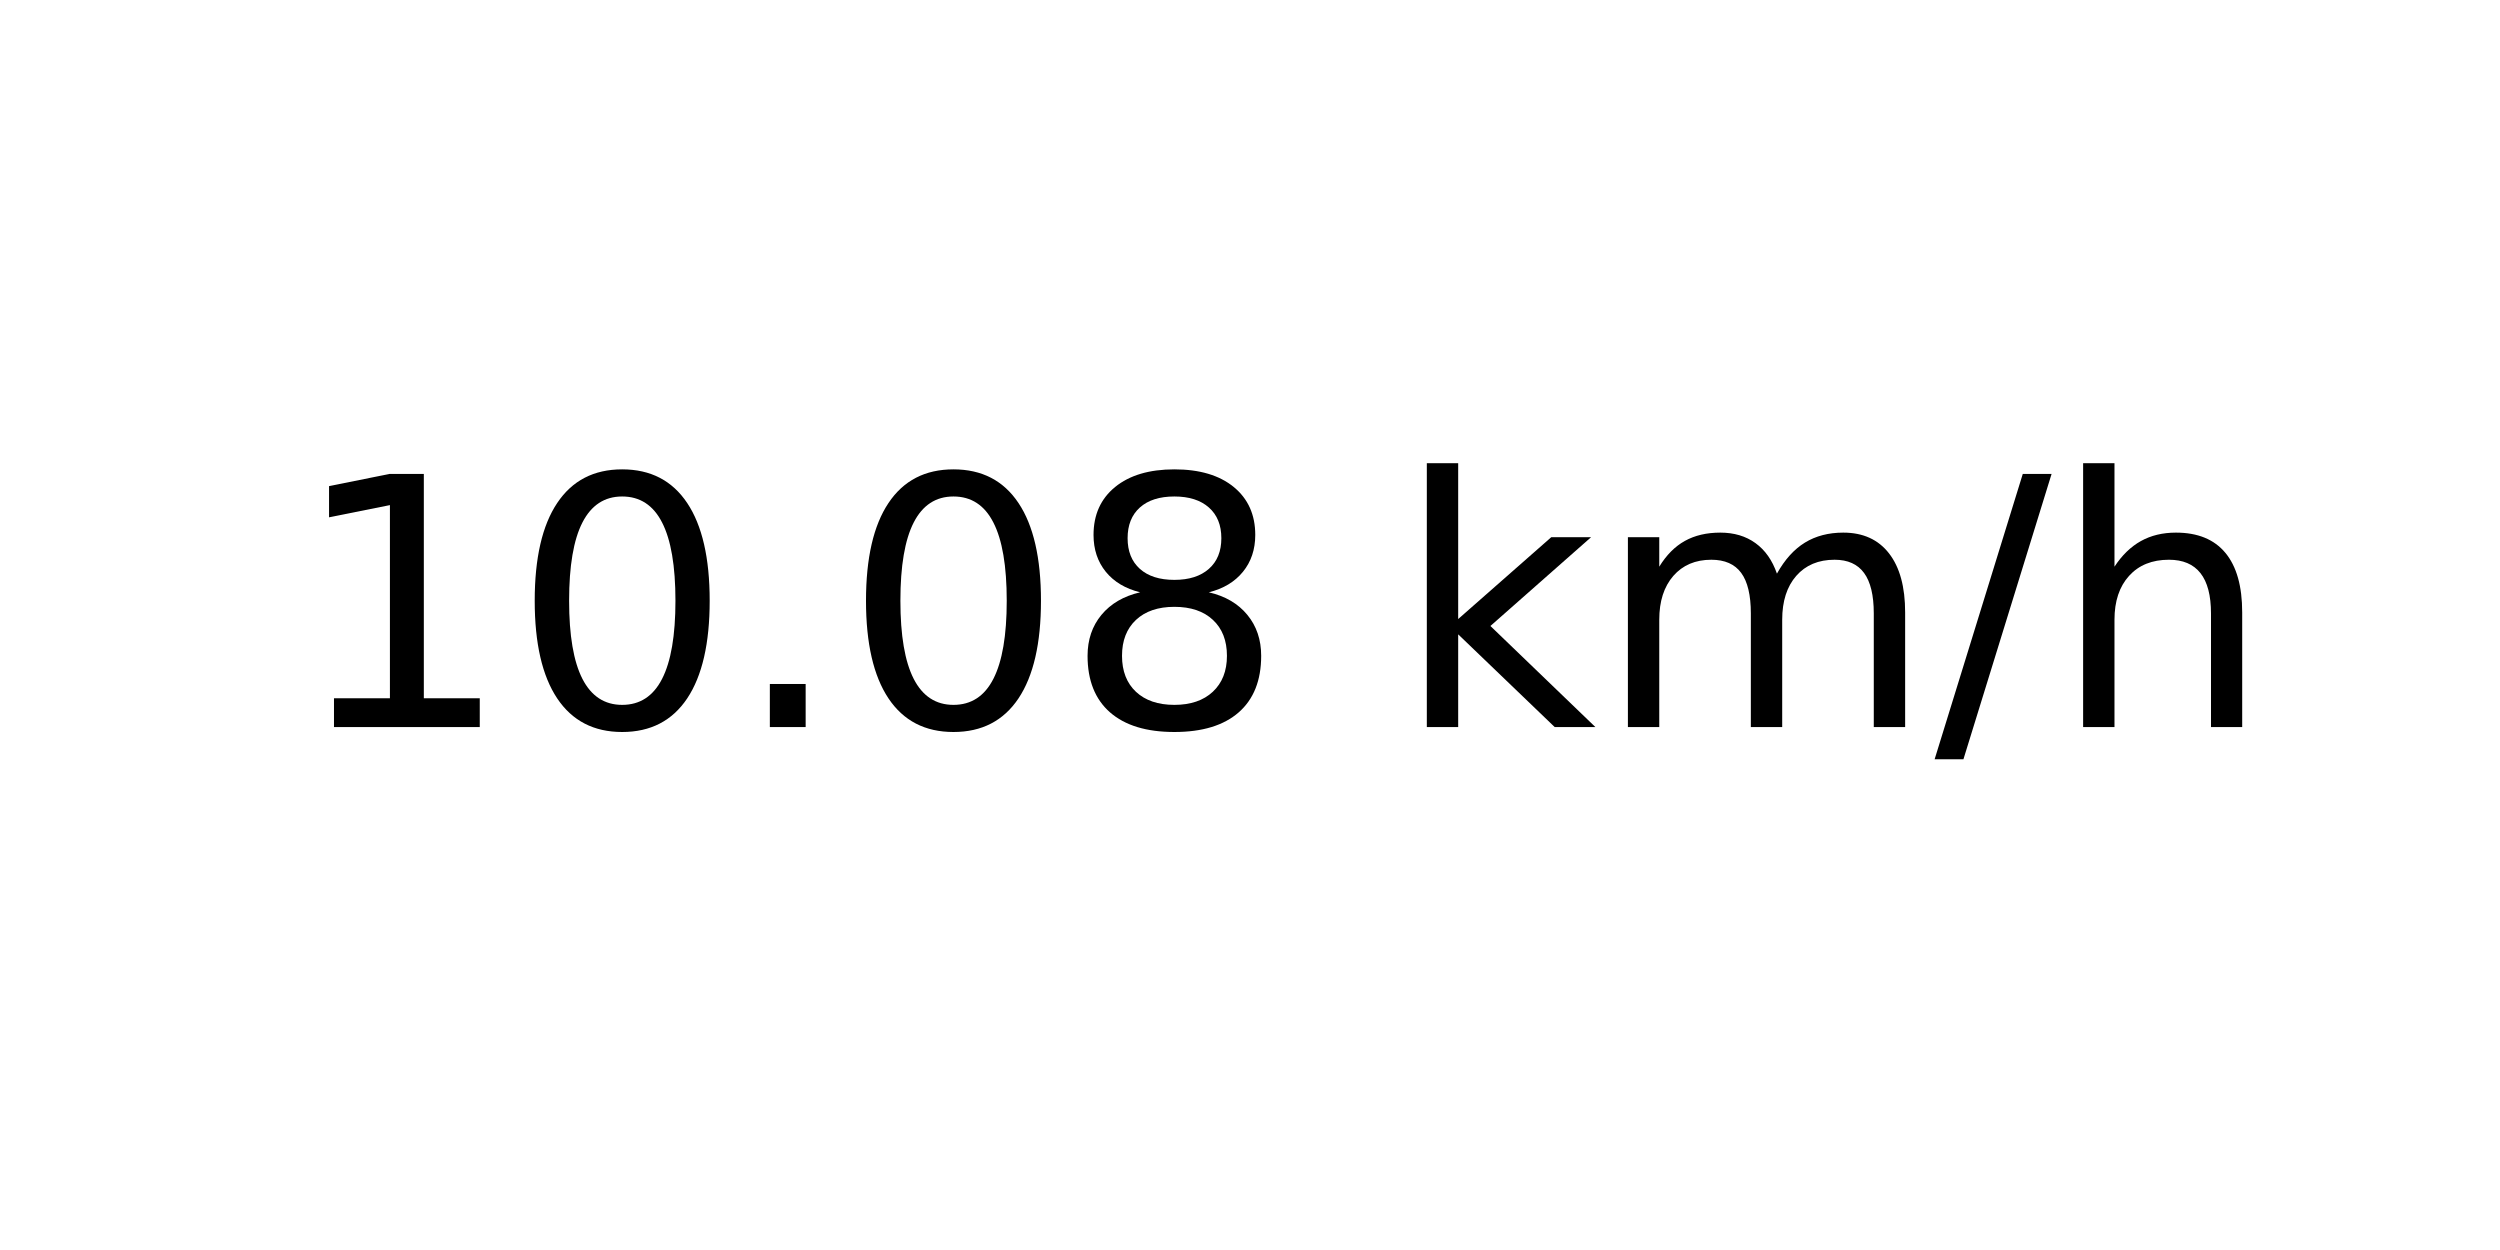
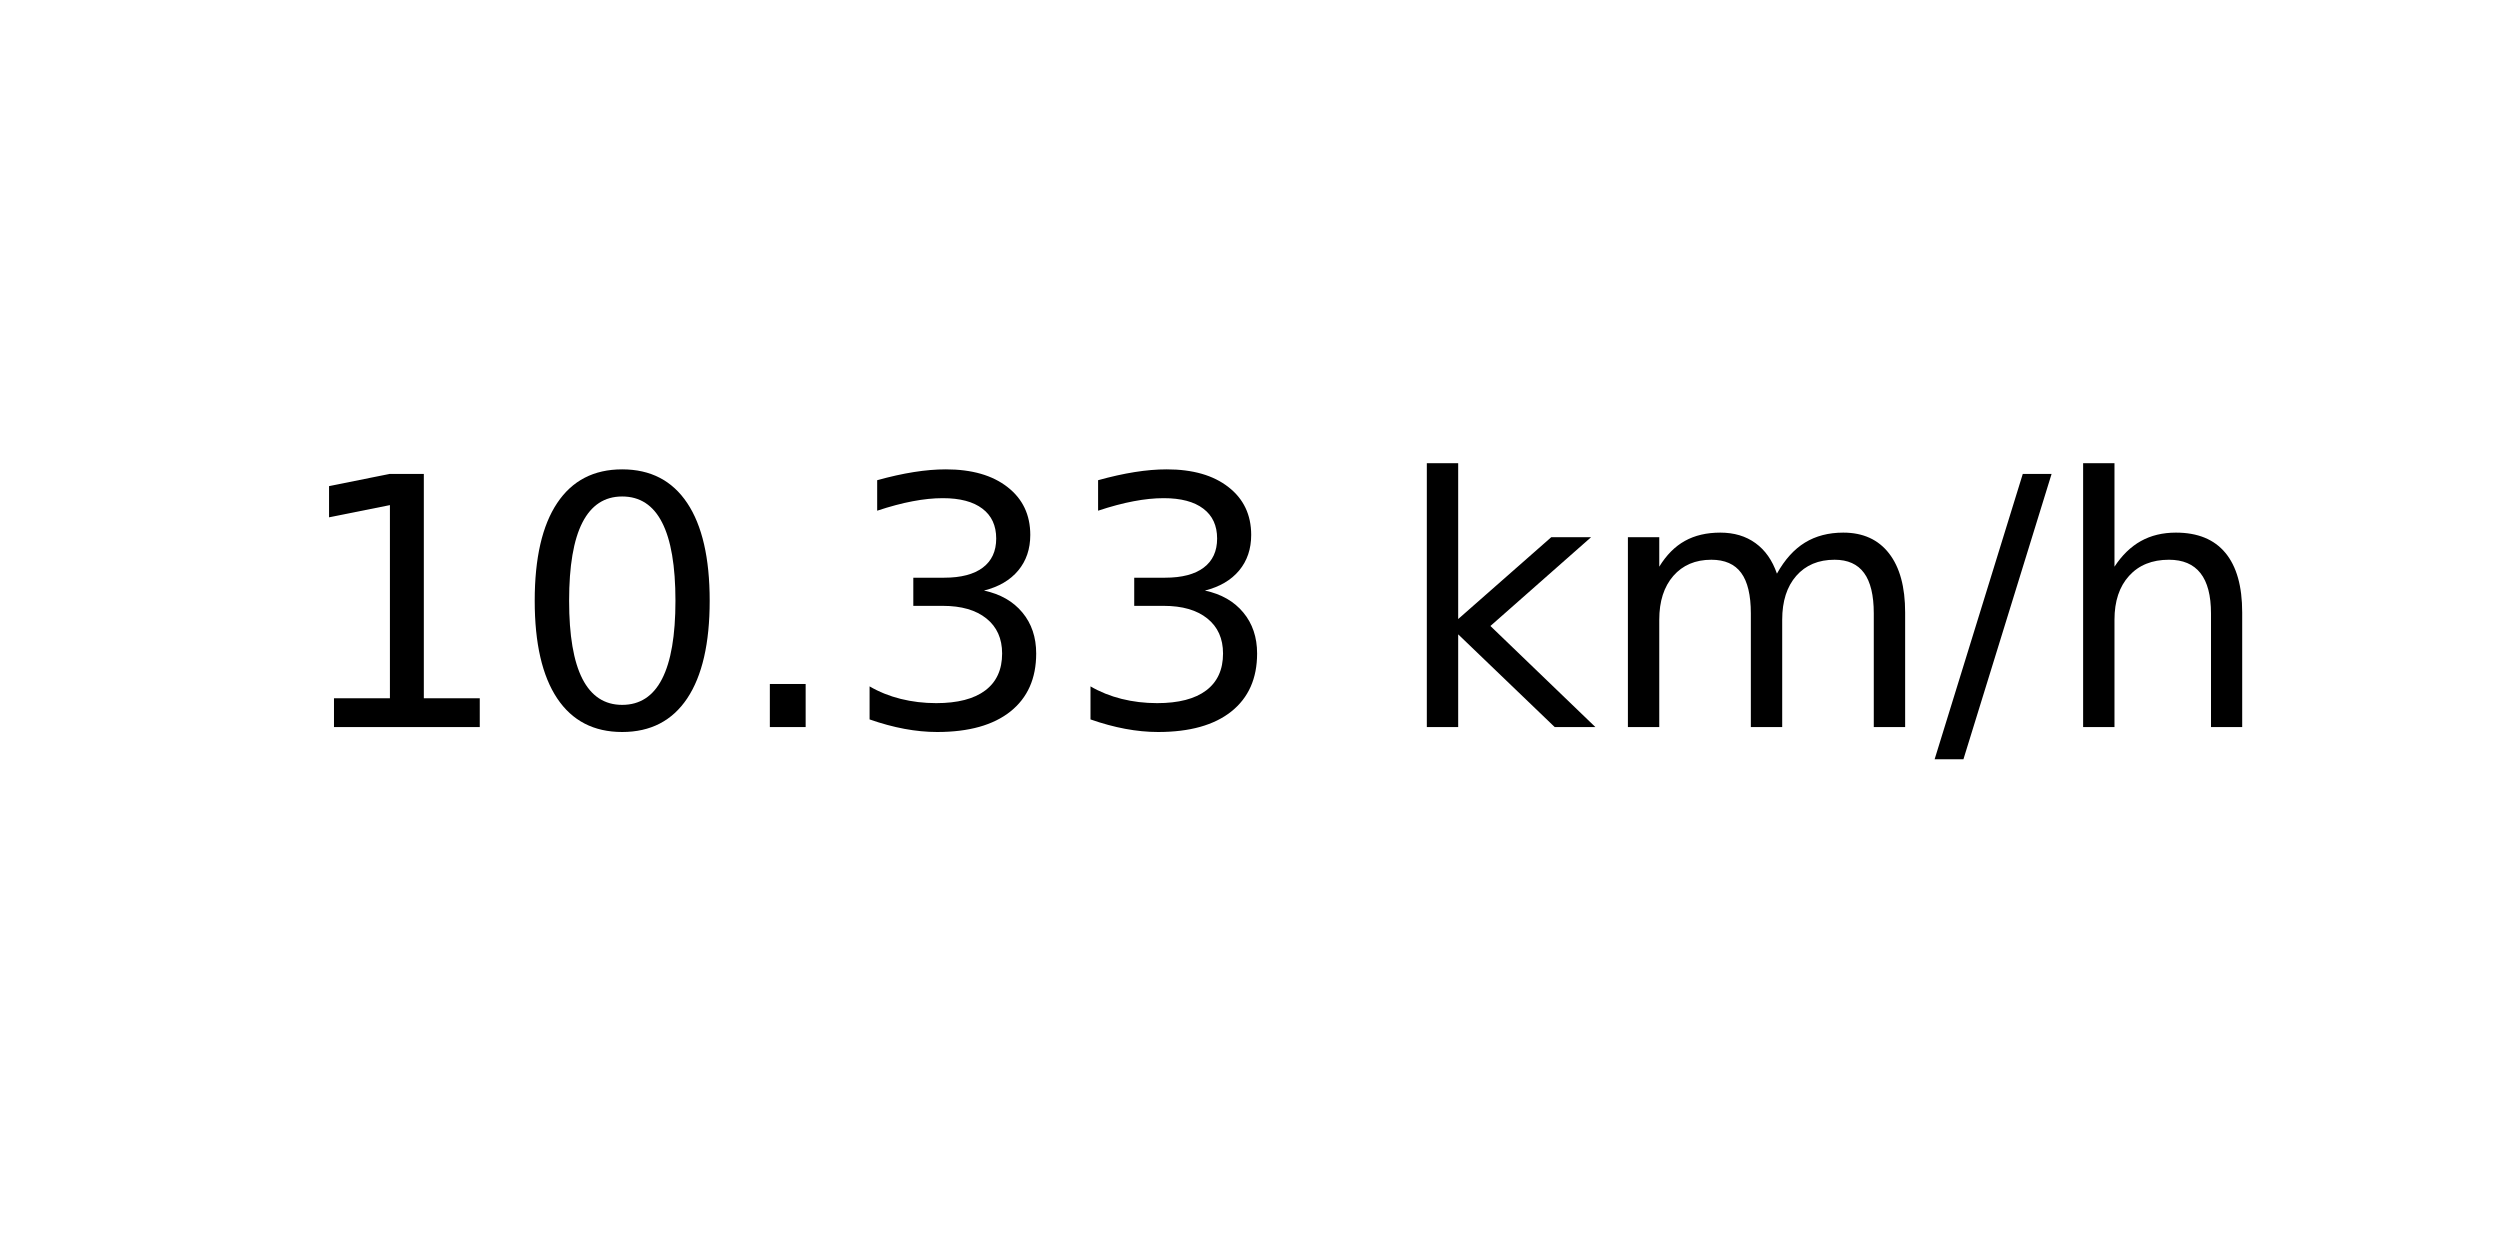
<svg xmlns="http://www.w3.org/2000/svg" xmlns:xlink="http://www.w3.org/1999/xlink" width="72pt" height="36pt" viewBox="0 0 72 36" version="1.1">
  <defs>
    <style type="text/css">*{stroke-linejoin: round; stroke-linecap: butt}</style>
  </defs>
  <g id="figure_1">
    <g id="axes_1">
      <g id="text_1">
        <g transform="translate(8.378125 20.93937) scale(0.1 -0.1)">
          <defs>
            <path id="DejaVuSans-31" d="M 794 531  L 1825 531  L 1825 4091  L 703 3866  L 703 4441  L 1819 4666  L 2450 4666  L 2450 531  L 3481 531  L 3481 0  L 794 0  L 794 531  z " transform="scale(0.015625)" />
            <path id="DejaVuSans-30" d="M 2034 4250  Q 1547 4250 1301 3770  Q 1056 3291 1056 2328  Q 1056 1369 1301 889  Q 1547 409 2034 409  Q 2525 409 2770 889  Q 3016 1369 3016 2328  Q 3016 3291 2770 3770  Q 2525 4250 2034 4250  z M 2034 4750  Q 2819 4750 3233 4129  Q 3647 3509 3647 2328  Q 3647 1150 3233 529  Q 2819 -91 2034 -91  Q 1250 -91 836 529  Q 422 1150 422 2328  Q 422 3509 836 4129  Q 1250 4750 2034 4750  z " transform="scale(0.015625)" />
            <path id="DejaVuSans-2e" d="M 684 794  L 1344 794  L 1344 0  L 684 0  L 684 794  z " transform="scale(0.015625)" />
-             <path id="DejaVuSans-38" d="M 2034 2216  Q 1584 2216 1326 1975  Q 1069 1734 1069 1313  Q 1069 891 1326 650  Q 1584 409 2034 409  Q 2484 409 2743 651  Q 3003 894 3003 1313  Q 3003 1734 2745 1975  Q 2488 2216 2034 2216  z M 1403 2484  Q 997 2584 770 2862  Q 544 3141 544 3541  Q 544 4100 942 4425  Q 1341 4750 2034 4750  Q 2731 4750 3128 4425  Q 3525 4100 3525 3541  Q 3525 3141 3298 2862  Q 3072 2584 2669 2484  Q 3125 2378 3379 2068  Q 3634 1759 3634 1313  Q 3634 634 3220 271  Q 2806 -91 2034 -91  Q 1263 -91 848 271  Q 434 634 434 1313  Q 434 1759 690 2068  Q 947 2378 1403 2484  z M 1172 3481  Q 1172 3119 1398 2916  Q 1625 2713 2034 2713  Q 2441 2713 2670 2916  Q 2900 3119 2900 3481  Q 2900 3844 2670 4047  Q 2441 4250 2034 4250  Q 1625 4250 1398 4047  Q 1172 3844 1172 3481  z " transform="scale(0.015625)" />
+             <path id="DejaVuSans-33" d="M 2597 2516  Q 3050 2419 3304 2112  Q 3559 1806 3559 1356  Q 3559 666 3084 287  Q 2609 -91 1734 -91  Q 1441 -91 1130 -33  Q 819 25 488 141  L 488 750  Q 750 597 1062 519  Q 1375 441 1716 441  Q 2309 441 2620 675  Q 2931 909 2931 1356  Q 2931 1769 2642 2001  Q 2353 2234 1838 2234  L 1294 2234  L 1294 2753  L 1863 2753  Q 2328 2753 2575 2939  Q 2822 3125 2822 3475  Q 2822 3834 2567 4026  Q 2313 4219 1838 4219  Q 1578 4219 1281 4162  Q 984 4106 628 3988  L 628 4550  Q 988 4650 1302 4700  Q 1616 4750 1894 4750  Q 2613 4750 3031 4423  Q 3450 4097 3450 3541  Q 3450 3153 3228 2886  Q 3006 2619 2597 2516  z " transform="scale(0.015625)" />
            <path id="DejaVuSans-20" transform="scale(0.015625)" />
            <path id="DejaVuSans-6b" d="M 581 4863  L 1159 4863  L 1159 1991  L 2875 3500  L 3609 3500  L 1753 1863  L 3688 0  L 2938 0  L 1159 1709  L 1159 0  L 581 0  L 581 4863  z " transform="scale(0.015625)" />
            <path id="DejaVuSans-6d" d="M 3328 2828  Q 3544 3216 3844 3400  Q 4144 3584 4550 3584  Q 5097 3584 5394 3201  Q 5691 2819 5691 2113  L 5691 0  L 5113 0  L 5113 2094  Q 5113 2597 4934 2840  Q 4756 3084 4391 3084  Q 3944 3084 3684 2787  Q 3425 2491 3425 1978  L 3425 0  L 2847 0  L 2847 2094  Q 2847 2600 2669 2842  Q 2491 3084 2119 3084  Q 1678 3084 1418 2786  Q 1159 2488 1159 1978  L 1159 0  L 581 0  L 581 3500  L 1159 3500  L 1159 2956  Q 1356 3278 1631 3431  Q 1906 3584 2284 3584  Q 2666 3584 2933 3390  Q 3200 3197 3328 2828  z " transform="scale(0.015625)" />
            <path id="DejaVuSans-2f" d="M 1625 4666  L 2156 4666  L 531 -594  L 0 -594  L 1625 4666  z " transform="scale(0.015625)" />
            <path id="DejaVuSans-68" d="M 3513 2113  L 3513 0  L 2938 0  L 2938 2094  Q 2938 2591 2744 2837  Q 2550 3084 2163 3084  Q 1697 3084 1428 2787  Q 1159 2491 1159 1978  L 1159 0  L 581 0  L 581 4863  L 1159 4863  L 1159 2956  Q 1366 3272 1645 3428  Q 1925 3584 2291 3584  Q 2894 3584 3203 3211  Q 3513 2838 3513 2113  z " transform="scale(0.015625)" />
          </defs>
          <use xlink:href="#DejaVuSans-31" />
          <use xlink:href="#DejaVuSans-30" x="63.623" />
          <use xlink:href="#DejaVuSans-2e" x="127.246" />
-           <use xlink:href="#DejaVuSans-30" x="159.033" />
-           <use xlink:href="#DejaVuSans-38" x="222.656" />
+           <use xlink:href="#DejaVuSans-33" x="159.033" />
+           <use xlink:href="#DejaVuSans-33" x="222.656" />
          <use xlink:href="#DejaVuSans-20" x="286.279" />
          <use xlink:href="#DejaVuSans-6b" x="318.066" />
          <use xlink:href="#DejaVuSans-6d" x="375.977" />
          <use xlink:href="#DejaVuSans-2f" x="473.389" />
          <use xlink:href="#DejaVuSans-68" x="507.08" />
        </g>
      </g>
    </g>
  </g>
</svg>
